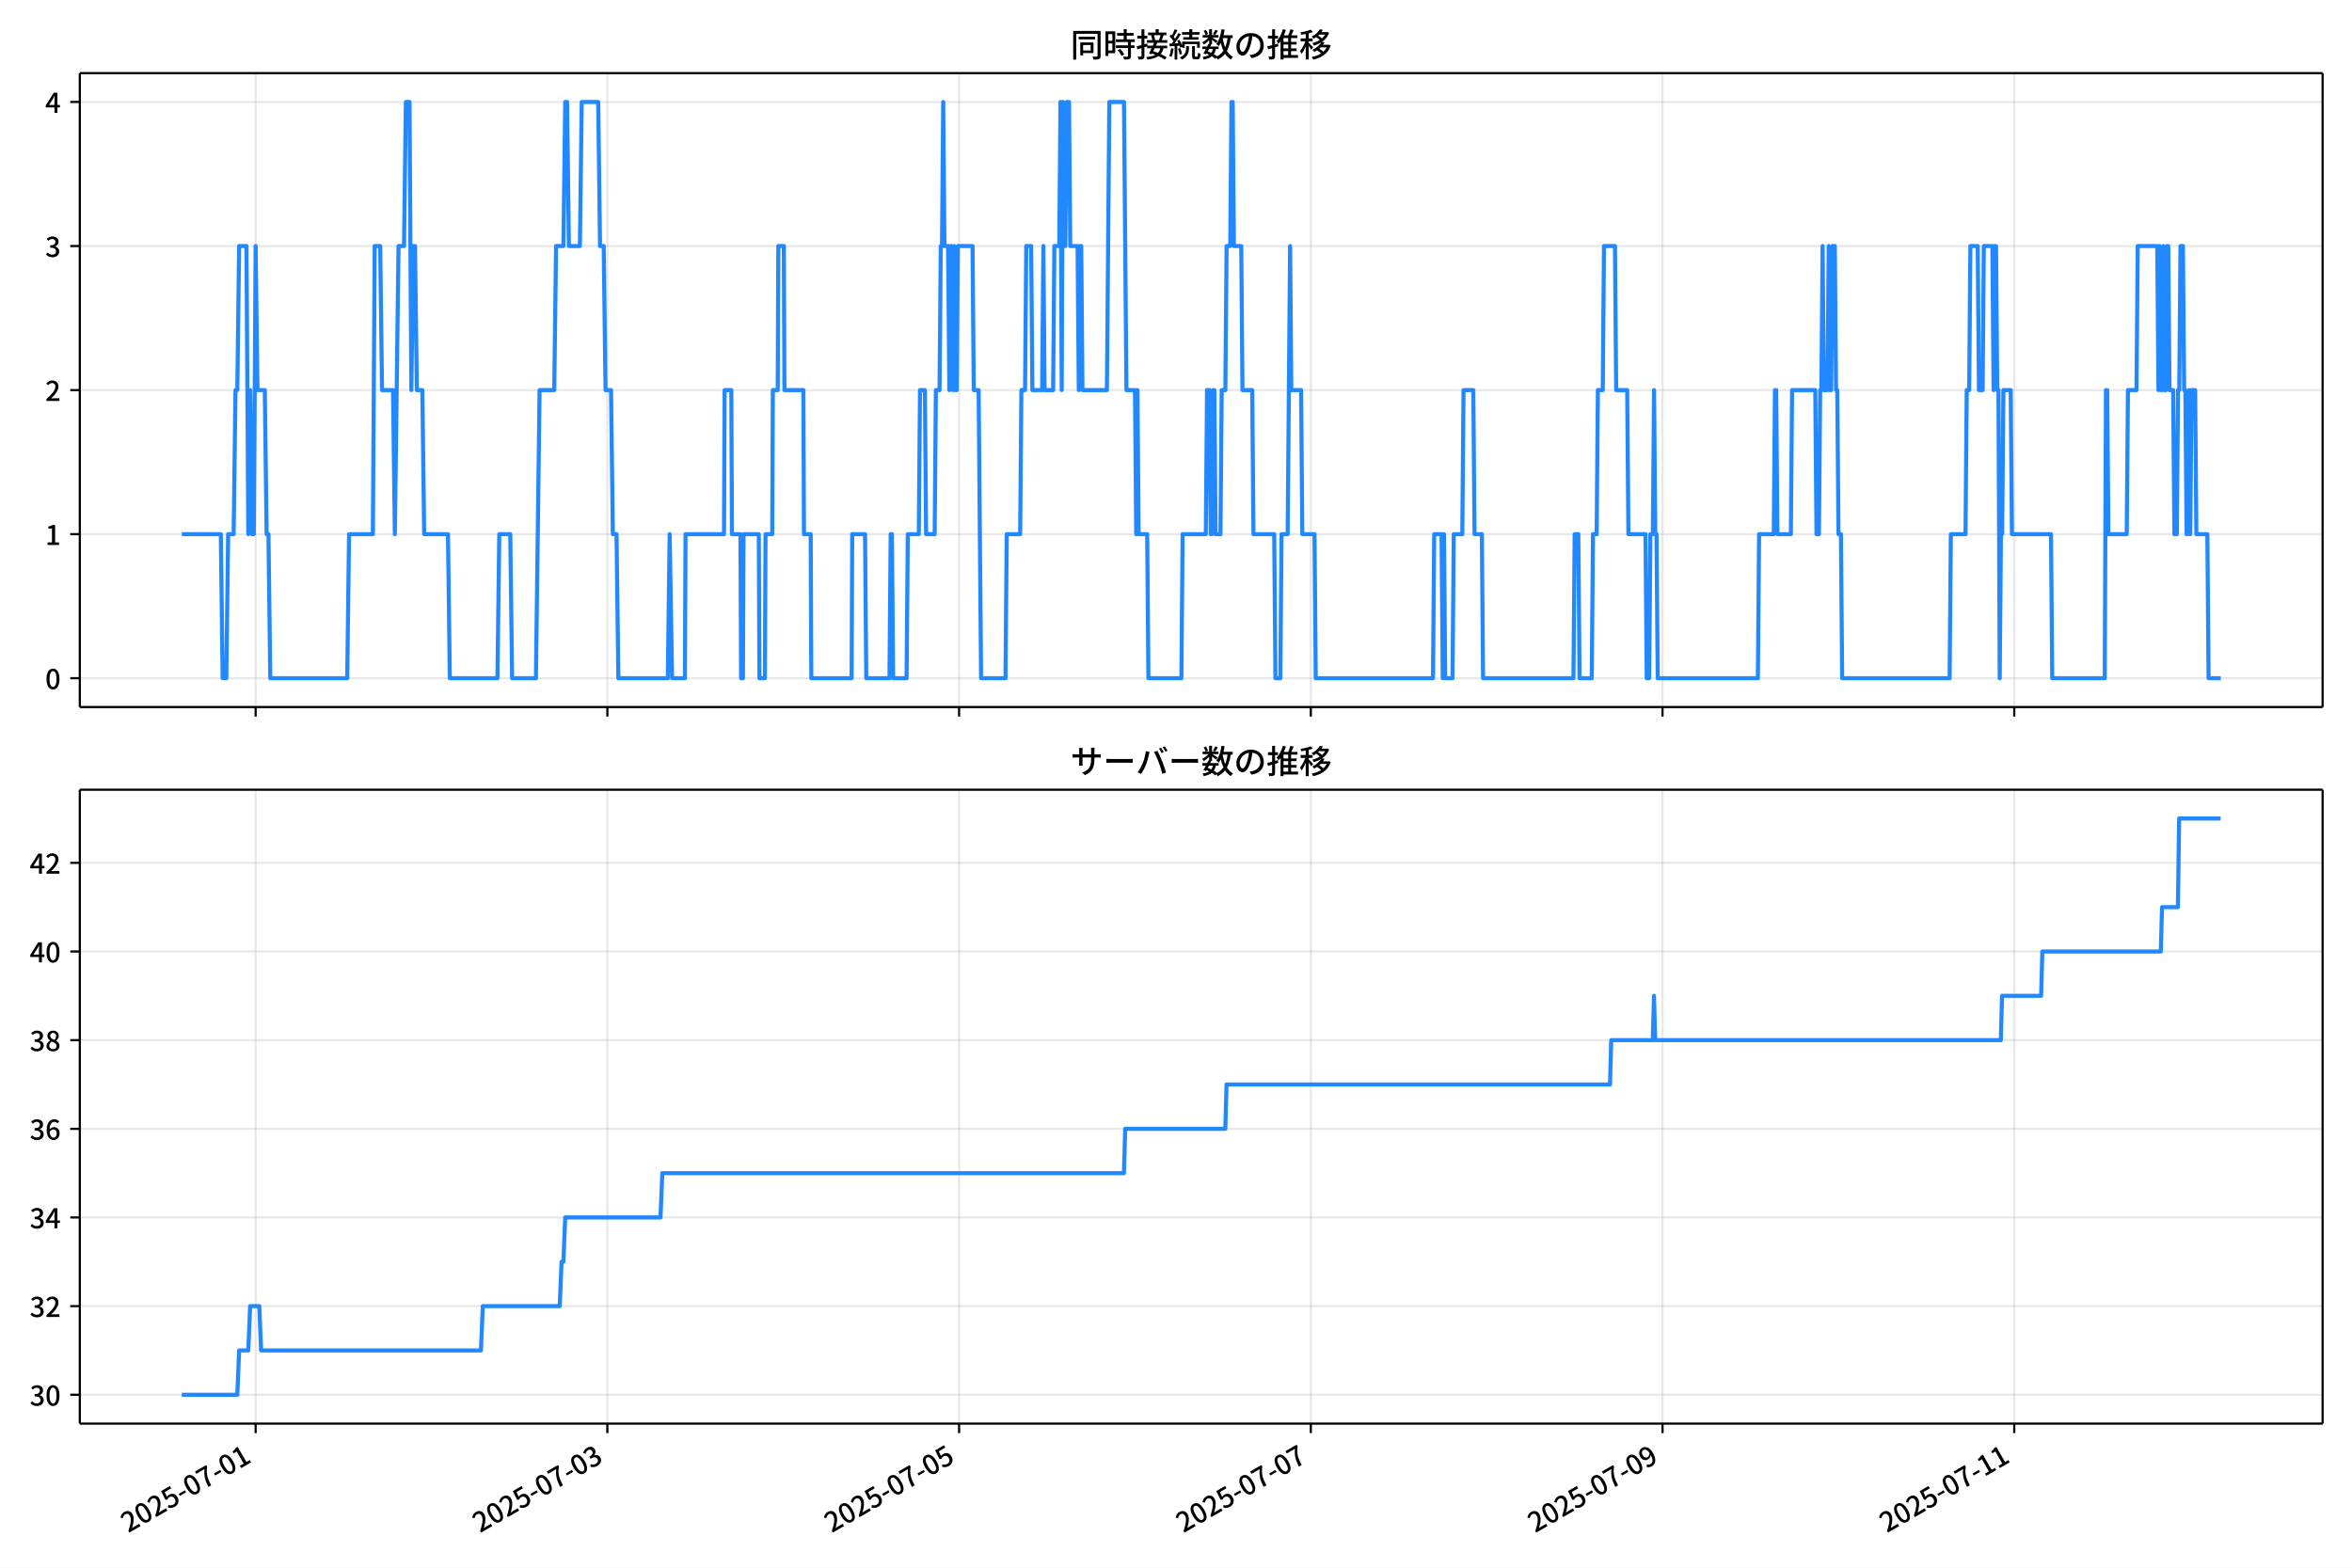
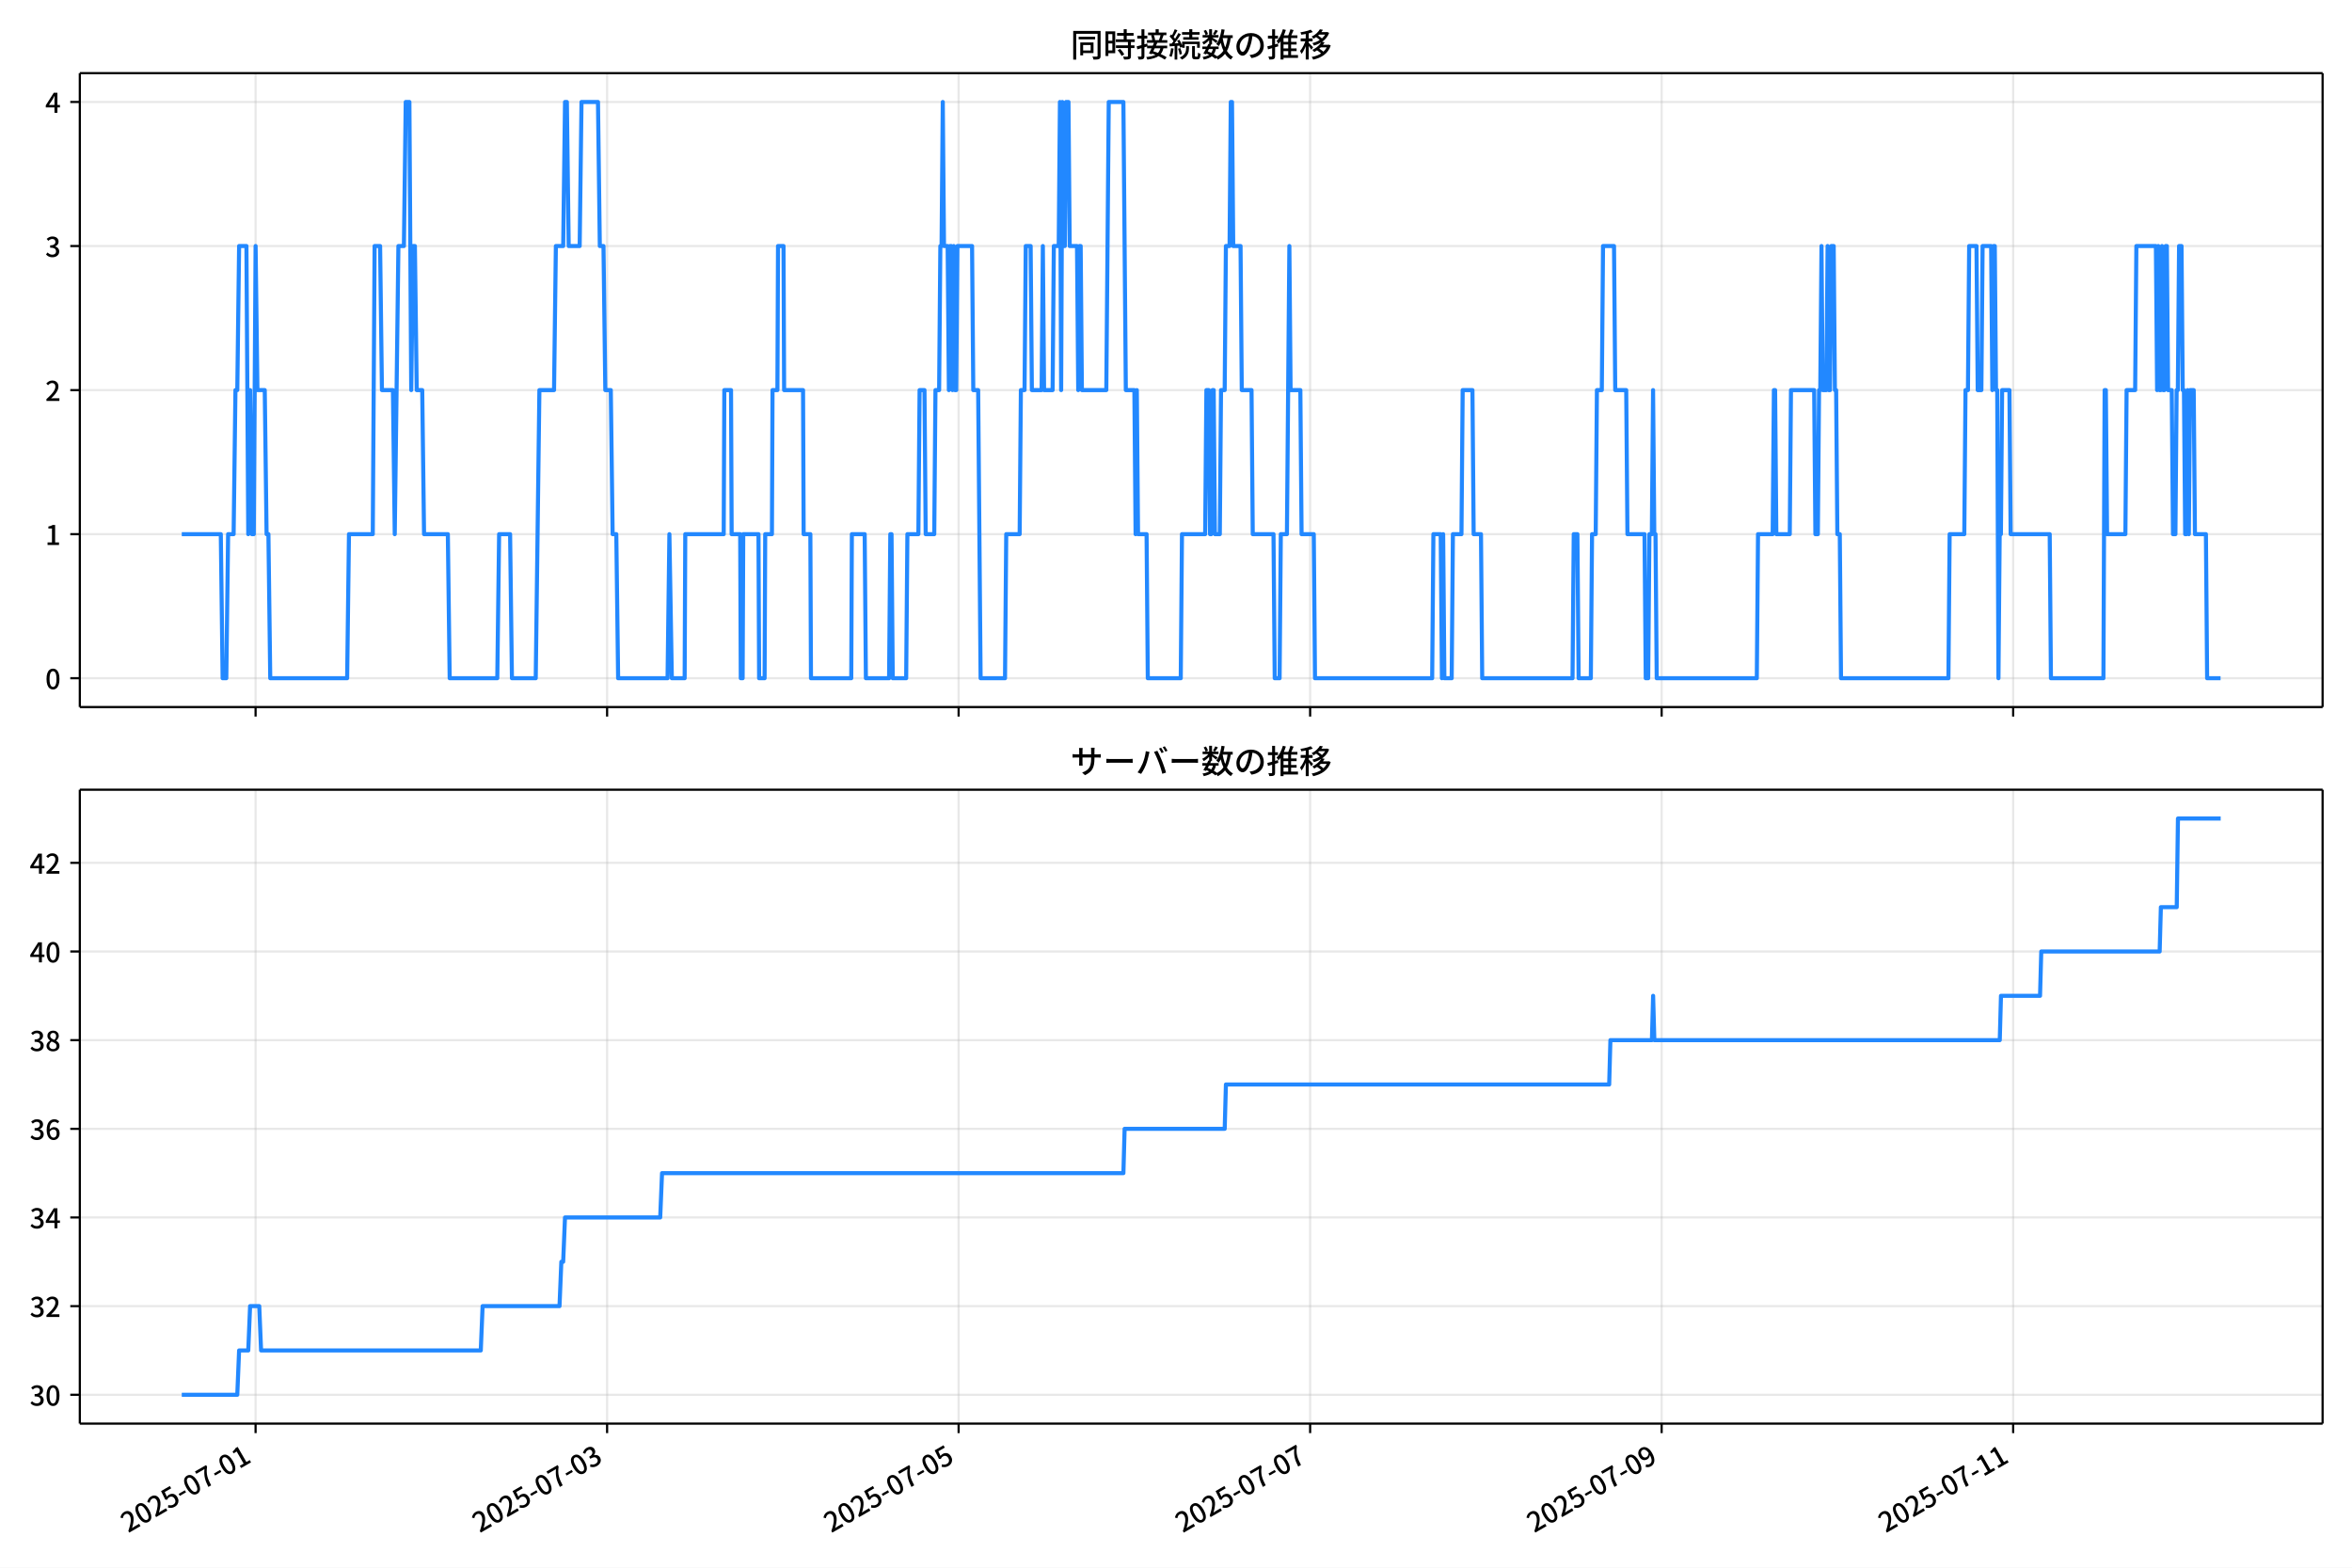
<svg xmlns="http://www.w3.org/2000/svg" xmlns:xlink="http://www.w3.org/1999/xlink" version="1.1" viewBox="0 0 864 576">
  <defs>
    <style type="text/css">*{stroke-linejoin: round; stroke-linecap: butt}</style>
  </defs>
  <g id="aa">
    <g id="ab">
      <path d="m0 576h864v-576h-864z" fill="#fff" />
    </g>
    <g id="ac">
      <g id="ad">
        <path d="m29.32 259.78h823.88v-232.9h-823.88z" fill="#fff" />
      </g>
      <g id="ae">
        <g id="af">
          <g id="ag">
-             <path d="m93.905 259.78v-232.9" clip-path="url(#d)" fill="none" stroke="#b0b0b0" stroke-linecap="square" stroke-opacity=".3" stroke-width=".8" />
+             <path d="m93.888 259.78v-232.9" clip-path="url(#d)" fill="none" stroke="#b0b0b0" stroke-linecap="square" stroke-opacity=".3" stroke-width=".8" />
          </g>
          <g id="ah">
            <defs>
              <path id="f" d="m0 0v3.5" stroke="#000" stroke-width=".8" />
            </defs>
-             <use x="93.905" y="259.778" stroke="#000000" stroke-width=".8" xlink:href="#f" />
+             <use x="93.888" y="259.778" stroke="#000000" stroke-width=".8" xlink:href="#f" />
          </g>
        </g>
        <g id="ai">
          <g id="aj">
-             <path d="m223.11 259.78v-232.9" clip-path="url(#d)" fill="none" stroke="#b0b0b0" stroke-linecap="square" stroke-opacity=".3" stroke-width=".8" />
+             <path d="m223.02 259.78v-232.9" clip-path="url(#d)" fill="none" stroke="#b0b0b0" stroke-linecap="square" stroke-opacity=".3" stroke-width=".8" />
          </g>
          <g id="ak">
-             <use x="223.11" y="259.778" stroke="#000000" stroke-width=".8" xlink:href="#f" />
+             <use x="223.016" y="259.778" stroke="#000000" stroke-width=".8" xlink:href="#f" />
          </g>
        </g>
        <g id="al">
          <g id="am">
-             <path d="m352.32 259.78v-232.9" clip-path="url(#d)" fill="none" stroke="#b0b0b0" stroke-linecap="square" stroke-opacity=".3" stroke-width=".8" />
+             <path d="m352.14 259.78v-232.9" clip-path="url(#d)" fill="none" stroke="#b0b0b0" stroke-linecap="square" stroke-opacity=".3" stroke-width=".8" />
          </g>
          <g id="an">
-             <use x="352.316" y="259.778" stroke="#000000" stroke-width=".8" xlink:href="#f" />
+             <use x="352.145" y="259.778" stroke="#000000" stroke-width=".8" xlink:href="#f" />
          </g>
        </g>
        <g id="ao">
          <g id="ap">
-             <path d="m481.52 259.78v-232.9" clip-path="url(#d)" fill="none" stroke="#b0b0b0" stroke-linecap="square" stroke-opacity=".3" stroke-width=".8" />
+             <path d="m481.27 259.78v-232.9" clip-path="url(#d)" fill="none" stroke="#b0b0b0" stroke-linecap="square" stroke-opacity=".3" stroke-width=".8" />
          </g>
          <g id="aq">
-             <use x="481.521" y="259.778" stroke="#000000" stroke-width=".8" xlink:href="#f" />
+             <use x="481.273" y="259.778" stroke="#000000" stroke-width=".8" xlink:href="#f" />
          </g>
        </g>
        <g id="ar">
          <g id="as">
-             <path d="m610.73 259.78v-232.9" clip-path="url(#d)" fill="none" stroke="#b0b0b0" stroke-linecap="square" stroke-opacity=".3" stroke-width=".8" />
+             <path d="m610.4 259.78v-232.9" clip-path="url(#d)" fill="none" stroke="#b0b0b0" stroke-linecap="square" stroke-opacity=".3" stroke-width=".8" />
          </g>
          <g id="at">
-             <use x="610.727" y="259.778" stroke="#000000" stroke-width=".8" xlink:href="#f" />
+             <use x="610.401" y="259.778" stroke="#000000" stroke-width=".8" xlink:href="#f" />
          </g>
        </g>
        <g id="au">
          <g id="av">
-             <path d="m739.93 259.78v-232.9" clip-path="url(#d)" fill="none" stroke="#b0b0b0" stroke-linecap="square" stroke-opacity=".3" stroke-width=".8" />
+             <path d="m739.53 259.78v-232.9" clip-path="url(#d)" fill="none" stroke="#b0b0b0" stroke-linecap="square" stroke-opacity=".3" stroke-width=".8" />
          </g>
          <g id="aw">
-             <use x="739.932" y="259.778" stroke="#000000" stroke-width=".8" xlink:href="#f" />
+             <use x="739.529" y="259.778" stroke="#000000" stroke-width=".8" xlink:href="#f" />
          </g>
        </g>
      </g>
      <g id="ax">
        <g id="ay">
          <g id="az">
            <path d="m29.32 249.19h823.88" clip-path="url(#d)" fill="none" stroke="#b0b0b0" stroke-linecap="square" stroke-opacity=".3" stroke-width=".8" />
          </g>
          <g id="ba">
            <defs>
              <path id="e" d="m0 0h-3.5" stroke="#000" stroke-width=".8" />
            </defs>
            <use x="29.32" y="249.191" stroke="#000000" stroke-width=".8" xlink:href="#e" />
          </g>
          <g id="bb">
            <g transform="translate(16.62 253.18) scale(.1 -.1)">
              <defs>
                <path id="a" transform="scale(.015625)" d="m1830-90q-460 0-806 275-346 276-535 823-188 547-188 1366 0 820 188 1357 189 538 535 803 346 266 806 266 461 0 800-269 340-269 528-803 189-534 189-1354 0-819-189-1366-188-547-528-823-339-275-800-275zm0 589q237 0 422 185 186 186 288 599 103 413 103 1091 0 679-103 1082-102 403-288 582-185 180-422 180-236 0-422-180-186-179-292-582-105-403-105-1082 0-678 105-1091 106-413 292-599 186-185 422-185z" />
              </defs>
              <use xlink:href="#a" />
            </g>
          </g>
        </g>
        <g id="bc">
          <g id="bd">
            <path d="m29.32 196.26h823.88" clip-path="url(#d)" fill="none" stroke="#b0b0b0" stroke-linecap="square" stroke-opacity=".3" stroke-width=".8" />
          </g>
          <g id="be">
            <use x="29.32" y="196.26" stroke="#000000" stroke-width=".8" xlink:href="#e" />
          </g>
          <g id="bf">
            <g transform="translate(16.62 200.25) scale(.1 -.1)">
              <defs>
                <path id="l" transform="scale(.015625)" d="m544 0v608h1037v3277h-845v467q333 58 579 147 247 90 451 218h557v-4109h915v-608h-2694z" />
              </defs>
              <use xlink:href="#l" />
            </g>
          </g>
        </g>
        <g id="bg">
          <g id="bh">
            <path d="m29.32 143.33h823.88" clip-path="url(#d)" fill="none" stroke="#b0b0b0" stroke-linecap="square" stroke-opacity=".3" stroke-width=".8" />
          </g>
          <g id="bi">
            <use x="29.32" y="143.329" stroke="#000000" stroke-width=".8" xlink:href="#e" />
          </g>
          <g id="bj">
            <g transform="translate(16.62 147.31) scale(.1 -.1)">
              <defs>
                <path id="b" transform="scale(.015625)" d="m282 0v429q697 621 1164 1136 468 515 701 956 234 442 234 826 0 256-87 451-86 196-262 301-176 106-445 106-275 0-506-151-230-150-422-368l-416 410q301 333 637 518 336 186 803 186 429 0 749-176t496-493 176-745q0-455-224-919t-615-935q-390-470-889-950 186 20 394 36t374 16h1184v-634h-3046z" />
              </defs>
              <use xlink:href="#b" />
            </g>
          </g>
        </g>
        <g id="bk">
          <g id="bl">
            <path d="m29.32 90.398h823.88" clip-path="url(#d)" fill="none" stroke="#b0b0b0" stroke-linecap="square" stroke-opacity=".3" stroke-width=".8" />
          </g>
          <g id="bm">
            <use x="29.32" y="90.398" stroke="#000000" stroke-width=".8" xlink:href="#e" />
          </g>
          <g id="bn">
            <g transform="translate(16.62 94.383) scale(.1 -.1)">
              <defs>
                <path id="j" transform="scale(.015625)" d="m1715-90q-371 0-656 90t-503 240q-217 150-377 323l359 474q211-205 479-359 269-153 634-153 269 0 467 92 199 93 311 266t112 423q0 256-125 451t-429 300q-304 106-835 106v551q467 0 732 105 266 106 384 291 119 186 119 423 0 307-192 489-192 183-531 183-269 0-503-119-233-118-438-316l-384 460q282 256 614 413 333 157 737 157 422 0 748-144 327-144 512-413 186-269 186-659 0-403-221-685-221-281-592-422v-26q269-70 490-227t349-400 128-557q0-422-215-726-214-304-573-468-358-163-787-163z" />
              </defs>
              <use xlink:href="#j" />
            </g>
          </g>
        </g>
        <g id="bo">
          <g id="bp">
            <path d="m29.32 37.466h823.88" clip-path="url(#d)" fill="none" stroke="#b0b0b0" stroke-linecap="square" stroke-opacity=".3" stroke-width=".8" />
          </g>
          <g id="bq">
            <use x="29.32" y="37.466" stroke="#000000" stroke-width=".8" xlink:href="#e" />
          </g>
          <g id="br">
            <g transform="translate(16.62 41.451) scale(.1 -.1)">
              <defs>
                <path id="k" transform="scale(.015625)" d="m2170 0v3072q0 192 12 457 13 266 20 458h-26q-90-179-183-365-92-185-195-364l-921-1415h2579v-576h-3328v493l1875 2957h858v-4717h-691z" />
              </defs>
              <use xlink:href="#k" />
            </g>
          </g>
        </g>
      </g>
      <g id="bs">
-         <path d="m66.769 196.26h14.349l.673 52.931h1.346l.673-52.931h2.019l.673-52.931h.673l.673-52.931h2.692l.673 105.86.673-52.931.673 52.931h.673l.673-105.86.673 52.931h2.692l.673 52.931h.673l.673 52.931h28.264l.673-52.931h8.748l.673-105.86h2.019l.673 52.931h4.038l.673 52.931 1.346-105.86h2.019l.673-52.931h1.346l.673 105.86.673-52.931h.673l.673 52.931h2.019l.673 52.931h8.748l.673 52.931h17.497l.673-52.931h4.038l.673 52.931h8.748l1.346-105.86h5.384l.673-52.931h2.692l.673-52.931h.673l.673 52.931h4.038l.673-52.931h6.056l.673 52.931h1.346l.673 52.931h2.019l.673 52.931h1.346l.673 52.931h18.17l.673-52.931.897 52.931h4.711l.224-52.931h14.132l.224-52.931h2.467l.224 52.931h3.14l.224 52.931h.673l.224-52.931h5.608l.224 52.931h2.019l.224-52.931h2.467l.224-52.931h1.794l.224-52.931h2.019l.224 52.931h6.954l.224 52.931h2.467l.224 52.931h14.805l.224-52.931h4.711l.449 52.931h8.524l.449-52.931h.449l.449 52.931h4.935l.449-52.931h4.038l.449-52.931h1.794l.449 52.931h3.14l.449-52.931h1.346l.449-52.931h.449l.449-52.931.449 52.931h1.346l.449 52.931.449-52.931h.449l.449 52.931.449-52.931.449 52.931h.449l.449-52.931h5.384l.449 52.931h1.794l.897 105.86h8.973l.449-52.931h4.935l.449-52.931h1.346l.449-52.931h1.794l.449 52.931h3.589l.449-52.931.449 52.931h3.14l.449-52.931h1.794l.449-52.931.449 105.86.449-105.86.449 52.931h.449l.449-52.931h.897l.449 52.931h2.692l.449 52.931.449-52.931h.449l.449 52.931h8.973l.897-105.86h5.384l.897 105.86h3.14l.449 52.931.449-52.931.449 52.931h3.14l.449 52.931h12.113l.449-52.931h8.524l.449-52.931h.897l.449 52.931h.449l.449-52.931h.449l.449 52.931h1.794l.449-52.931h1.346l.449-52.931h1.346l.449-52.931h.449l.449 52.931h2.692l.449 52.931h3.589l.449 52.931h7.627l.449 52.931h1.794l.449-52.931h2.243l.897-105.86.449 52.931h3.589l.449 52.931h4.486l.449 52.931h43.069l.449-52.931h2.692l.449 52.931.449-52.931.449 52.931h2.692l.449-52.931h3.14l.449-52.931h3.589l.449 52.931h2.692l.449 52.931h33.199l.449-52.931h1.346l.449 52.931h4.486l.449-52.931h1.346l.449-52.931h1.794l.449-52.931h4.038l.449 52.931h4.038l.449 52.931h6.281l.449 52.931h.897l.449-52.931h.897l.449-52.931.449 52.931h.449l.449 52.931h36.788l.449-52.931h5.384l.449-52.931h.449l.449 52.931h4.935l.449-52.931h8.524l.449 52.931h.897l.449-52.931h.449l.449-52.931.449 52.931h1.346l.449-52.931.449 52.931h.449l.449-52.931h.897l.449 52.931h.449l.449 52.931h.897l.449 52.931h39.479l.449-52.931h5.384l.449-52.931h.897l.449-52.931h2.692l.449 52.931h1.346l.449-52.931h3.14l.449 52.931.449-52.931h.449l.449 52.931h.449l.449 105.86.449-52.931h.449l.449-52.931h2.692l.449 52.931h14.356l.449 52.931h19.291l.449-105.86h.449l.449 52.931h6.729l.449-52.931h3.14l.449-52.931h7.178l.449 52.931.449-52.931.449 52.931h.449l.449-52.931.449 52.931h.449l.449-52.931h.449l.449 52.931h1.346l.449 52.931h.897l.449-52.931h.449l.449-52.931h.897l.449 52.931h.449l.449 52.931h.449l.449-52.931.449 52.931.449-52.931h1.346l.449 52.931h4.038l.449 52.931h4.486v0" clip-path="url(#d)" fill="none" stroke="#28f" stroke-linecap="square" stroke-width="1.5" />
+         <path d="m66.769 196.26h14.341l.673 52.931h1.345l.673-52.931h2.018l.673-52.931h.673l.673-52.931h2.69l.673 105.86.673-52.931.673 52.931h.673l.673-105.86.673 52.931h2.69l.673 52.931h.673l.673 52.931h28.247l.673-52.931h8.743l.673-105.86h2.018l.673 52.931h4.035l.673 52.931 1.345-105.86h2.018l.673-52.931h1.345l.673 105.86.673-52.931h.673l.673 52.931h2.018l.673 52.931h8.743l.673 52.931h17.486l.673-52.931h4.035l.673 52.931h8.743l1.345-105.86h5.38l.673-52.931h2.69l.673-52.931h.673l.673 52.931h4.035l.673-52.931h6.053l.673 52.931h1.345l.673 52.931h2.018l.673 52.931h1.345l.673 52.931h18.159l.673-52.931.897 52.931h4.708l.224-52.931h14.123l.224-52.931h2.466l.224 52.931h3.139l.224 52.931h.673l.224-52.931h5.604l.224 52.931h2.018l.224-52.931h2.466l.224-52.931h1.793l.224-52.931h2.018l.224 52.931h6.95l.224 52.931h2.466l.224 52.931h14.796l.224-52.931h4.708l.448 52.931h8.519l.448-52.931h.448l.448 52.931h4.932l.448-52.931h4.035l.448-52.931h1.793l.448 52.931h3.139l.448-52.931h1.345l.448-52.931h.448l.448-52.931.448 52.931h1.345l.448 52.931.448-52.931h.448l.448 52.931.448-52.931.448 52.931h.448l.448-52.931h5.38l.448 52.931h1.793l.897 105.86h8.967l.448-52.931h4.932l.448-52.931h1.345l.448-52.931h1.793l.448 52.931h3.587l.448-52.931.448 52.931h3.139l.448-52.931h1.793l.448-52.931.448 105.86.448-105.86.448 52.931h.448l.448-52.931h.897l.448 52.931h2.69l.448 52.931.448-52.931h.448l.448 52.931h8.967l.897-105.86h5.38l.897 105.86h3.139l.448 52.931.448-52.931.448 52.931h3.139l.448 52.931h12.106l.448-52.931h8.519l.448-52.931h.897l.448 52.931h.448l.448-52.931h.448l.448 52.931h1.793l.448-52.931h1.345l.448-52.931h1.345l.448-52.931h.448l.448 52.931h2.69l.448 52.931h3.587l.448 52.931h7.622l.448 52.931h1.793l.448-52.931h2.242l.897-105.86.448 52.931h3.587l.448 52.931h4.484l.448 52.931h43.043l.448-52.931h2.69l.448 52.931.448-52.931.448 52.931h2.69l.448-52.931h3.139l.448-52.931h3.587l.448 52.931h2.69l.448 52.931h33.179l.448-52.931h1.345l.448 52.931h4.484l.448-52.931h1.345l.448-52.931h1.793l.448-52.931h4.035l.448 52.931h4.035l.448 52.931h6.277l.448 52.931h.897l.448-52.931h.897l.448-52.931.448 52.931h.448l.448 52.931h36.766l.448-52.931h5.38l.448-52.931h.448l.448 52.931h4.932l.448-52.931h8.519l.448 52.931h.897l.448-52.931h.448l.448-52.931.448 52.931h1.345l.448-52.931.448 52.931h.448l.448-52.931h.897l.448 52.931h.448l.448 52.931h.897l.448 52.931h39.456l.448-52.931h5.38l.448-52.931h.897l.448-52.931h2.69l.448 52.931h1.345l.448-52.931h3.139l.448 52.931.448-52.931h.448l.448 52.931h.448l.448 105.86.448-52.931h.448l.448-52.931h2.69l.448 52.931h14.348l.448 52.931h19.28l.448-105.86h.448l.448 52.931h6.725l.448-52.931h3.139l.448-52.931h7.174l.448 52.931.448-52.931.448 52.931h.448l.448-52.931.448 52.931h.448l.448-52.931h.448l.448 52.931h1.345l.448 52.931h.897l.448-52.931h.448l.448-52.931h.897l.448 52.931h.448l.448 52.931h.448l.448-52.931.448 52.931.448-52.931h1.345l.448 52.931h4.035l.448 52.931h4.932v0" clip-path="url(#d)" fill="none" stroke="#28f" stroke-linecap="square" stroke-width="1.5" />
      </g>
      <g id="bt">
        <path d="m29.32 259.78v-232.9" fill="none" stroke="#000" stroke-linecap="square" stroke-width=".8" />
      </g>
      <g id="bu">
        <path d="m853.2 259.78v-232.9" fill="none" stroke="#000" stroke-linecap="square" stroke-width=".8" />
      </g>
      <g id="bv">
        <path d="m29.32 259.78h823.88" fill="none" stroke="#000" stroke-linecap="square" stroke-width=".8" />
      </g>
      <g id="bw">
        <path d="m29.32 26.88h823.88" fill="none" stroke="#000" stroke-linecap="square" stroke-width=".8" />
      </g>
      <g id="bx">
        <g transform="translate(393.26 20.88) scale(.12 -.12)">
          <defs>
            <path id="u" transform="scale(.015625)" d="m1587 3936h3232v-518h-3232v518zm320-1114h557v-2534h-557v2534zm301 0h2291v-2086h-2291v512h1734v1069h-1734v505zm-1683 2260h5113v-570h-4524v-5056h-589v5626zm4768 0h595v-4896q0-250-67-397t-227-218q-160-77-426-96t-675-19q-13 83-45 192t-77 218q-45 108-89 185 281-13 527-13 247 0 330 0 83 7 118 42 36 35 36 112v4890z" />
            <path id="s" transform="scale(.015625)" d="m2714 4672h3238v-525h-3238v525zm-244-1235h3712v-538h-3712v538zm20-1184h3635v-531h-3635v531zm1523 3155h595v-2310h-595v2310zm832-2451h589v-2823q0-230-61-364-61-135-227-199-167-70-423-86t-633-16q-20 121-78 285-57 163-121 284 275-6 509-9t310-3q77 6 106 28 29 23 29 93v2810zm-2023-1677 487 282q153-160 313-352t294-381q135-189 206-343l-519-313q-64 153-189 348-124 196-278 394-154 199-314 365zm-2086 3718h1619v-4281h-1619v544h1056v3187h-1056v550zm32-1843h1293v-537h-1293v537zm-320 1843h563v-4832h-563v4832z" />
            <path id="t" transform="scale(.015625)" d="m3866 5408h614v-870h-614v870zm-1479-653h3597v-518h-3597v518zm-230-1485h4e3v-518h-4e3v518zm825 922 519 102q64-160 121-342 58-182 96-352 39-170 45-304l-544-128q-6 134-42 313-35 180-83 365-48 186-112 346zm1856 109 589-71q-96-275-202-557-105-281-195-486l-518 77q58 147 122 329 64 183 118 372t86 336zm-2643-2106h3943v-518h-3943v518zm1408 685 602-115q-167-371-362-784t-390-797-362-685l-525 179q160 288 346 666t368 784 323 752zm-659-2157 358 403q352-102 733-240 381-137 752-304 371-166 697-336 327-169 558-329l-384-461q-218 160-532 336-313 176-685 345-371 170-755 323-384 154-742 263zm1894 1114 583-71q-122-550-353-944-230-393-604-662t-922-435q-547-167-1296-269-25 128-93 269-67 141-137 230 678 64 1168 192t819 349q330 221 531 550 202 330 304 791zm-4684 217q396 90 953 240 557 151 1120 311l77-544q-525-154-1053-311-528-156-963-284l-134 588zm121 2093h1965v-563h-1965v563zm819 1248h576v-5229q0-236-51-374t-192-208q-141-77-355-99-214-23-541-16-13 115-64 288t-109 294q205-6 381-6t234 0q64 0 92 28 29 29 29 93v5229z" />
            <path id="r" transform="scale(.015625)" d="m4058 5408h595v-1798h-595v1798zm-1415-563h3443v-499h-3443v499zm231-992h3008v-499h-3008v499zm-224-877h3475v-1203h-531v729h-2432v-729h-512v1203zm1964-877h551v-1881q0-122 22-157 23-35 106-35 25 0 92 0 68 0 135 0t99 0q51 0 83 54t45 224 19 515q90-70 234-131t259-93q-19-429-83-662-64-234-183-326-118-93-316-93-39 0-103 0t-134 0-138 0q-67 0-99 0-237 0-365 64t-176 218q-48 153-48 422v1881zm-1164-6h550v-455q0-243-48-528-48-284-186-579-137-294-409-572-272-279-727-503-70 90-192 208-121 118-230 195 416 205 665 438 250 234 371 474 122 240 164 467 42 228 42 413v442zm-2240 3309 524-192q-121-244-259-503-137-259-275-496t-259-416l-410 173q122 186 246 438 125 253 240 515 116 263 193 481zm716-743 500-230q-224-359-496-756-272-396-548-764-275-368-518-650l-358 205q179 211 377 483 199 272 387 569 189 298 358 592 170 295 298 551zm-1721-665 307 403q166-154 339-340 173-185 320-364t224-327l-326-460q-77 160-218 348-141 189-314 384-172 196-332 356zm1485-832 435 179q128-211 249-458 122-246 215-474 93-227 137-412l-473-211q-32 185-119 422-86 237-201 486-115 250-243 468zm-1530-583q422 26 998 54 576 29 1184 68l7-499q-570-45-1127-84-556-38-992-70l-70 531zm1702-992 436 135q121-276 214-596t118-556l-454-148q-26 237-112 563-86 327-202 602zm-1363 109 499-83q-57-455-163-897-105-441-253-748-51 32-134 73-83 42-170 83-86 42-144 62 148 294 234 697t131 813zm691 627h525v-2861h-525v2861z" />
            <path id="n" transform="scale(.015625)" d="m224 2022h3187v-499h-3187v499zm51 2247h3111v-487h-3111v487zm1127-1735 563-121q-154-320-333-672t-352-679q-173-326-326-582l-532 173q148 243 324 566t345 669q170 346 311 646zm934-832 563-64q-89-480-262-838t-461-614-701-432-976-298q-25 128-99 269t-157 237q659 102 1085 303 426 202 666 554t342 883zm422 3597 519-211q-147-218-298-436-150-217-278-377l-403 186q121 173 252 413 132 240 208 425zm-1203 109h563v-2957h-563v2957zm-1075-320 448 186q134-192 246-420 112-227 157-393l-467-211q-38 172-147 406t-237 432zm1094-1050 397-236q-160-263-400-529-240-265-519-489-278-224-553-378-51 103-141 237-89 135-179 218 269 109 534 294 266 186 493 416 228 231 368 467zm487-204q83-45 246-145 163-99 352-211t346-211 221-150l-327-423q-83 77-230 198-147 122-317 253-170 132-327 250-156 119-259 189l295 250zm1798 396h2311v-556h-2311v556zm115 1178 615-90q-103-640-263-1235t-384-1101q-224-505-512-889-44 57-134 134t-186 157-166 125q275 339 473 796 199 458 340 995 141 538 217 1108zm1223-1510 614-58q-147-1101-445-1940-297-838-813-1443-515-604-1321-1014-26 71-90 177-64 105-134 208-70 102-128 159 742 346 1212 880 471 535 730 1290 260 755 375 1741zm-1005-135q134-851 387-1597 253-745 659-1305 407-560 1002-874-70-57-154-150-83-93-154-189-70-96-121-179-633 371-1056 988-422 618-688 1434-265 816-425 1783l550 89zm-3309-3065 327 416q377-148 754-330 378-182 701-378 324-195 548-368l-416-435q-211 179-519 378-307 198-666 383-358 186-729 334z" />
            <path id="q" transform="scale(.015625)" d="m3686 4378q-64-493-163-1041-99-547-265-1084-192-653-432-1104t-522-688-595-237q-320 0-596 221-275 221-448 621-172 400-172 931 0 537 220 1017 221 480 611 851 391 372 909 583 519 211 1121 211 576 0 1040-186 464-185 793-515 330-329 502-771 173-441 173-941 0-672-278-1194-278-521-816-851-538-329-1318-444l-378 601q166 20 307 42t263 48q307 70 585 217 279 148 496 375 218 227 342 534 125 308 125 692t-122 713q-121 330-358 573-236 243-582 380-346 138-781 138-525 0-935-186-409-185-694-489-284-304-432-656-147-352-147-678 0-365 89-605 90-240 224-355 135-115 276-115t288 144 297 457q151 314 298 800 147 461 246 982 100 522 145 1021l684-12z" />
            <path id="o" transform="scale(.015625)" d="m2995 2925h2893v-519h-2893v519zm0-1280h2893v-519h-2893v519zm-64-1299h3232v-557h-3232v557zm1312 3577h563v-3763h-563v3763zm429 1466 634-141q-154-390-340-794-185-403-339-684l-512 140q103 199 208 458 106 259 195 528 90 269 154 493zm-1472 25 582-147q-153-518-371-1018-217-499-483-931t-573-758q-38 64-109 160-70 96-147 198-77 103-141 160 416 416 733 1034t509 1302zm128-1203h2720v-537h-2720v-4205h-582v4422l313 320h269zm-3174-2157q396 90 953 240 557 151 1120 311l77-544q-525-154-1053-311-528-156-963-284l-134 588zm121 2093h1965v-563h-1965v563zm819 1248h576v-5229q0-236-51-374t-192-208q-141-77-355-99-214-23-541-16-13 115-64 288t-109 294q205-6 381-6t234 0q64 0 92 28 29 29 29 93v5229z" />
            <path id="m" transform="scale(.015625)" d="m4051 5402 595-109q-281-493-729-941t-1107-806q-39 64-106 144t-141 153q-73 74-137 119 608 288 1011 678t614 762zm-77-557h1511v-493h-1863l352 493zm1293 0h109l109 25 384-179q-192-505-496-905t-695-701q-390-301-845-519-454-217-947-358-44 109-137 253t-176 227q448 109 867 294 419 186 777 445 359 259 631 592t419 730v96zm-1990-954 377 307q167-96 336-218 170-121 320-249 151-128 247-237l-397-332q-90 108-237 236t-317 259q-169 132-329 234zm1107-934 595-109q-307-538-803-1031-496-492-1232-876-38 64-102 144t-138 156q-74 77-138 116 455 217 807 483t604 554q253 288 407 563zm-90-589h1460v-506h-1818l358 506zm1268 0h121l109 26 384-167q-192-614-531-1075t-787-794q-448-332-983-553-534-221-1129-355-45 115-132 269-86 153-176 249 551 96 1043 285 493 189 903 473 410 285 714 669t464 883v90zm-2132-1056 410 339q186-102 384-237 198-134 371-275t282-269l-435-371q-103 128-270 272-166 144-361 288t-381 253zm-2150 3533h589v-5376h-589v5376zm-992-1242h2336v-569h-2336v569zm1024-224 365-160q-96-339-231-707-134-368-291-727-157-358-336-672-179-313-365-537-44 128-134 291t-160 272q173 192 339 457 167 266 323 570 157 304 282 618t208 595zm941 1946 416-467q-314-122-695-221-380-99-784-173-403-74-780-131-20 102-71 236-51 135-102 231 358 58 732 138 375 80 711 179t573 208zm-397-2579q58-45 179-170 122-125 266-266 144-140 259-265t160-183l-352-473q-58 102-157 255-99 154-218 317-118 164-227 311-108 147-185 237l275 237z" />
          </defs>
          <use xlink:href="#u" />
          <use transform="translate(100)" xlink:href="#s" />
          <use transform="translate(200)" xlink:href="#t" />
          <use transform="translate(300)" xlink:href="#r" />
          <use transform="translate(400)" xlink:href="#n" />
          <use transform="translate(500)" xlink:href="#q" />
          <use transform="translate(600)" xlink:href="#o" />
          <use transform="translate(700)" xlink:href="#m" />
        </g>
      </g>
    </g>
    <g id="by">
      <g id="bz">
        <path d="m29.32 523.06h823.88v-232.9h-823.88z" fill="#fff" />
      </g>
      <g id="ca">
        <g id="cb">
          <g id="cc">
-             <path d="m93.905 523.06v-232.9" clip-path="url(#c)" fill="none" stroke="#b0b0b0" stroke-linecap="square" stroke-opacity=".3" stroke-width=".8" />
+             <path d="m93.888 523.06v-232.9" clip-path="url(#c)" fill="none" stroke="#b0b0b0" stroke-linecap="square" stroke-opacity=".3" stroke-width=".8" />
          </g>
          <g id="cd">
-             <use x="93.905" y="523.055" stroke="#000000" stroke-width=".8" xlink:href="#f" />
+             <use x="93.888" y="523.055" stroke="#000000" stroke-width=".8" xlink:href="#f" />
          </g>
          <g id="ce">
-             <g transform="translate(47.115 563.33) rotate(-30) scale(.1 -.1)">
+             <g transform="translate(47.099 563.33) rotate(-30) scale(.1 -.1)">
              <defs>
                <path id="i" transform="scale(.015625)" d="m1715-90q-365 0-653 90t-506 237q-217 147-383 307l352 480q134-134 294-246t361-183q202-70 452-70 262 0 473 118 212 119 333 346 122 227 122 541 0 460-247 716-246 256-649 256-224 0-384-64t-365-198l-365 237 141 2240h2387v-627h-1747l-109-1204q154 77 307 118 154 42 340 42 397 0 723-160t518-490q192-329 192-847 0-519-224-887t-586-560q-361-192-777-192z" />
                <path id="g" transform="scale(.015625)" d="m301 1536v544h1689v-544h-1689z" />
                <path id="h" transform="scale(.015625)" d="m1235 0q32 646 109 1187t224 1024 384 941 576 938h-2208v627h3027v-455q-409-512-665-989-256-476-397-969t-205-1053-90-1251h-755z" />
              </defs>
              <use xlink:href="#b" />
              <use transform="translate(57)" xlink:href="#a" />
              <use transform="translate(114)" xlink:href="#b" />
              <use transform="translate(171)" xlink:href="#i" />
              <use transform="translate(228)" xlink:href="#g" />
              <use transform="translate(263.7)" xlink:href="#a" />
              <use transform="translate(320.7)" xlink:href="#h" />
              <use transform="translate(377.7)" xlink:href="#g" />
              <use transform="translate(413.4)" xlink:href="#a" />
              <use transform="translate(470.4)" xlink:href="#l" />
            </g>
          </g>
        </g>
        <g id="cf">
          <g id="cg">
-             <path d="m223.11 523.06v-232.9" clip-path="url(#c)" fill="none" stroke="#b0b0b0" stroke-linecap="square" stroke-opacity=".3" stroke-width=".8" />
+             <path d="m223.02 523.06v-232.9" clip-path="url(#c)" fill="none" stroke="#b0b0b0" stroke-linecap="square" stroke-opacity=".3" stroke-width=".8" />
          </g>
          <g id="ch">
-             <use x="223.11" y="523.055" stroke="#000000" stroke-width=".8" xlink:href="#f" />
+             <use x="223.016" y="523.055" stroke="#000000" stroke-width=".8" xlink:href="#f" />
          </g>
          <g id="ci">
-             <g transform="translate(176.32 563.33) rotate(-30) scale(.1 -.1)">
+             <g transform="translate(176.23 563.33) rotate(-30) scale(.1 -.1)">
              <use xlink:href="#b" />
              <use transform="translate(57)" xlink:href="#a" />
              <use transform="translate(114)" xlink:href="#b" />
              <use transform="translate(171)" xlink:href="#i" />
              <use transform="translate(228)" xlink:href="#g" />
              <use transform="translate(263.7)" xlink:href="#a" />
              <use transform="translate(320.7)" xlink:href="#h" />
              <use transform="translate(377.7)" xlink:href="#g" />
              <use transform="translate(413.4)" xlink:href="#a" />
              <use transform="translate(470.4)" xlink:href="#j" />
            </g>
          </g>
        </g>
        <g id="cj">
          <g id="ck">
-             <path d="m352.32 523.06v-232.9" clip-path="url(#c)" fill="none" stroke="#b0b0b0" stroke-linecap="square" stroke-opacity=".3" stroke-width=".8" />
+             <path d="m352.14 523.06v-232.9" clip-path="url(#c)" fill="none" stroke="#b0b0b0" stroke-linecap="square" stroke-opacity=".3" stroke-width=".8" />
          </g>
          <g id="cl">
-             <use x="352.316" y="523.055" stroke="#000000" stroke-width=".8" xlink:href="#f" />
+             <use x="352.145" y="523.055" stroke="#000000" stroke-width=".8" xlink:href="#f" />
          </g>
          <g id="cm">
-             <g transform="translate(305.53 563.33) rotate(-30) scale(.1 -.1)">
+             <g transform="translate(305.36 563.33) rotate(-30) scale(.1 -.1)">
              <use xlink:href="#b" />
              <use transform="translate(57)" xlink:href="#a" />
              <use transform="translate(114)" xlink:href="#b" />
              <use transform="translate(171)" xlink:href="#i" />
              <use transform="translate(228)" xlink:href="#g" />
              <use transform="translate(263.7)" xlink:href="#a" />
              <use transform="translate(320.7)" xlink:href="#h" />
              <use transform="translate(377.7)" xlink:href="#g" />
              <use transform="translate(413.4)" xlink:href="#a" />
              <use transform="translate(470.4)" xlink:href="#i" />
            </g>
          </g>
        </g>
        <g id="cn">
          <g id="co">
-             <path d="m481.52 523.06v-232.9" clip-path="url(#c)" fill="none" stroke="#b0b0b0" stroke-linecap="square" stroke-opacity=".3" stroke-width=".8" />
+             <path d="m481.27 523.06v-232.9" clip-path="url(#c)" fill="none" stroke="#b0b0b0" stroke-linecap="square" stroke-opacity=".3" stroke-width=".8" />
          </g>
          <g id="cp">
-             <use x="481.521" y="523.055" stroke="#000000" stroke-width=".8" xlink:href="#f" />
+             <use x="481.273" y="523.055" stroke="#000000" stroke-width=".8" xlink:href="#f" />
          </g>
          <g id="cq">
-             <g transform="translate(434.73 563.33) rotate(-30) scale(.1 -.1)">
+             <g transform="translate(434.48 563.33) rotate(-30) scale(.1 -.1)">
              <use xlink:href="#b" />
              <use transform="translate(57)" xlink:href="#a" />
              <use transform="translate(114)" xlink:href="#b" />
              <use transform="translate(171)" xlink:href="#i" />
              <use transform="translate(228)" xlink:href="#g" />
              <use transform="translate(263.7)" xlink:href="#a" />
              <use transform="translate(320.7)" xlink:href="#h" />
              <use transform="translate(377.7)" xlink:href="#g" />
              <use transform="translate(413.4)" xlink:href="#a" />
              <use transform="translate(470.4)" xlink:href="#h" />
            </g>
          </g>
        </g>
        <g id="cr">
          <g id="cs">
-             <path d="m610.73 523.06v-232.9" clip-path="url(#c)" fill="none" stroke="#b0b0b0" stroke-linecap="square" stroke-opacity=".3" stroke-width=".8" />
+             <path d="m610.4 523.06v-232.9" clip-path="url(#c)" fill="none" stroke="#b0b0b0" stroke-linecap="square" stroke-opacity=".3" stroke-width=".8" />
          </g>
          <g id="ct">
-             <use x="610.727" y="523.055" stroke="#000000" stroke-width=".8" xlink:href="#f" />
+             <use x="610.401" y="523.055" stroke="#000000" stroke-width=".8" xlink:href="#f" />
          </g>
          <g id="cu">
-             <g transform="translate(563.94 563.33) rotate(-30) scale(.1 -.1)">
+             <g transform="translate(563.61 563.33) rotate(-30) scale(.1 -.1)">
              <defs>
                <path id="v" transform="scale(.015625)" d="m1562-90q-410 0-708 150-297 151-502 356l403 461q141-160 346-256t422-96q224 0 425 102 202 103 352 333 151 230 237 614 87 384 87 941 0 589-115 970t-323 563-496 182q-205 0-372-118-166-118-262-336t-96-525q0-301 86-512 87-211 259-323 173-112 417-112 224 0 460 141 237 141 448 461l32-544q-134-180-313-314t-371-208-384-74q-391 0-689 166-297 167-467 496-169 330-169 823 0 467 195 816t515 541 698 192q339 0 636-138 298-137 519-419 221-281 349-710t128-1018q0-691-141-1187t-391-807q-249-310-563-461-313-150-652-150z" />
              </defs>
              <use xlink:href="#b" />
              <use transform="translate(57)" xlink:href="#a" />
              <use transform="translate(114)" xlink:href="#b" />
              <use transform="translate(171)" xlink:href="#i" />
              <use transform="translate(228)" xlink:href="#g" />
              <use transform="translate(263.7)" xlink:href="#a" />
              <use transform="translate(320.7)" xlink:href="#h" />
              <use transform="translate(377.7)" xlink:href="#g" />
              <use transform="translate(413.4)" xlink:href="#a" />
              <use transform="translate(470.4)" xlink:href="#v" />
            </g>
          </g>
        </g>
        <g id="cv">
          <g id="cw">
-             <path d="m739.93 523.06v-232.9" clip-path="url(#c)" fill="none" stroke="#b0b0b0" stroke-linecap="square" stroke-opacity=".3" stroke-width=".8" />
+             <path d="m739.53 523.06v-232.9" clip-path="url(#c)" fill="none" stroke="#b0b0b0" stroke-linecap="square" stroke-opacity=".3" stroke-width=".8" />
          </g>
          <g id="cx">
-             <use x="739.932" y="523.055" stroke="#000000" stroke-width=".8" xlink:href="#f" />
+             <use x="739.529" y="523.055" stroke="#000000" stroke-width=".8" xlink:href="#f" />
          </g>
          <g id="cy">
-             <g transform="translate(693.14 563.33) rotate(-30) scale(.1 -.1)">
+             <g transform="translate(692.74 563.33) rotate(-30) scale(.1 -.1)">
              <use xlink:href="#b" />
              <use transform="translate(57)" xlink:href="#a" />
              <use transform="translate(114)" xlink:href="#b" />
              <use transform="translate(171)" xlink:href="#i" />
              <use transform="translate(228)" xlink:href="#g" />
              <use transform="translate(263.7)" xlink:href="#a" />
              <use transform="translate(320.7)" xlink:href="#h" />
              <use transform="translate(377.7)" xlink:href="#g" />
              <use transform="translate(413.4)" xlink:href="#l" />
              <use transform="translate(470.4)" xlink:href="#l" />
            </g>
          </g>
        </g>
      </g>
      <g id="cz">
        <g id="da">
          <g id="db">
            <path d="m29.32 512.47h823.88" clip-path="url(#c)" fill="none" stroke="#b0b0b0" stroke-linecap="square" stroke-opacity=".3" stroke-width=".8" />
          </g>
          <g id="dc">
            <use x="29.32" y="512.469" stroke="#000000" stroke-width=".8" xlink:href="#e" />
          </g>
          <g id="dd">
            <g transform="translate(10.92 516.45) scale(.1 -.1)">
              <use xlink:href="#j" />
              <use transform="translate(57)" xlink:href="#a" />
            </g>
          </g>
        </g>
        <g id="de">
          <g id="df">
            <path d="m29.32 479.9h823.88" clip-path="url(#c)" fill="none" stroke="#b0b0b0" stroke-linecap="square" stroke-opacity=".3" stroke-width=".8" />
          </g>
          <g id="dg">
            <use x="29.32" y="479.896" stroke="#000000" stroke-width=".8" xlink:href="#e" />
          </g>
          <g id="dh">
            <g transform="translate(10.92 483.88) scale(.1 -.1)">
              <use xlink:href="#j" />
              <use transform="translate(57)" xlink:href="#b" />
            </g>
          </g>
        </g>
        <g id="di">
          <g id="dj">
            <path d="m29.32 447.32h823.88" clip-path="url(#c)" fill="none" stroke="#b0b0b0" stroke-linecap="square" stroke-opacity=".3" stroke-width=".8" />
          </g>
          <g id="dk">
            <use x="29.32" y="447.323" stroke="#000000" stroke-width=".8" xlink:href="#e" />
          </g>
          <g id="dl">
            <g transform="translate(10.92 451.31) scale(.1 -.1)">
              <use xlink:href="#j" />
              <use transform="translate(57)" xlink:href="#k" />
            </g>
          </g>
        </g>
        <g id="dm">
          <g id="dn">
            <path d="m29.32 414.75h823.88" clip-path="url(#c)" fill="none" stroke="#b0b0b0" stroke-linecap="square" stroke-opacity=".3" stroke-width=".8" />
          </g>
          <g id="do">
            <use x="29.32" y="414.75" stroke="#000000" stroke-width=".8" xlink:href="#e" />
          </g>
          <g id="dp">
            <g transform="translate(10.92 418.74) scale(.1 -.1)">
              <defs>
                <path id="x" transform="scale(.015625)" d="m1971-90q-339 0-634 144-294 144-518 435-224 292-352 733-128 442-128 1044 0 678 147 1161 148 483 397 784 250 301 570 445t665 144q397 0 688-147 292-147 490-359l-403-448q-128 154-327 253-198 99-409 99-307 0-567-182-259-182-413-605-153-422-153-1145 0-608 115-1002t326-589q212-195 493-195 212 0 375 121 163 122 259 343t96 522q0 300-90 511-89 212-259 320-169 109-419 109-211 0-451-134t-458-461l-25 538q134 192 313 323t374 201q196 71 375 71 397 0 694-163 298-163 467-490 170-326 170-825 0-468-195-817-195-348-512-544-317-195-701-195z" />
              </defs>
              <use xlink:href="#j" />
              <use transform="translate(57)" xlink:href="#x" />
            </g>
          </g>
        </g>
        <g id="dq">
          <g id="dr">
            <path d="m29.32 382.18h823.88" clip-path="url(#c)" fill="none" stroke="#b0b0b0" stroke-linecap="square" stroke-opacity=".3" stroke-width=".8" />
          </g>
          <g id="ds">
            <use x="29.32" y="382.177" stroke="#000000" stroke-width=".8" xlink:href="#e" />
          </g>
          <g id="dt">
            <g transform="translate(10.92 386.16) scale(.1 -.1)">
              <defs>
                <path id="w" transform="scale(.015625)" d="m1830-90q-441 0-787 163-345 164-547 448-202 285-202 650 0 314 122 557t314 419 403 291v32q-256 186-442 458-185 272-185 643 0 365 176 640t480 425q304 151 694 151 410 0 704-160t457-439q164-278 164-649 0-237-96-448t-234-381q-137-169-291-278v-32q218-115 397-285 179-169 288-406t109-557q0-346-189-628-189-281-532-448-342-166-803-166zm314 2708q205 198 310 419 106 221 106 464 0 211-83 384t-247 272q-163 99-393 99-288 0-480-183-192-182-192-502 0-256 134-429 135-172 359-294t486-230zm-294-2170q236 0 418 89 183 90 285 253 103 164 103 388 0 211-90 367-89 157-246 272-157 116-368 215t-454 195q-244-173-398-426-153-252-153-553 0-237 118-416 119-179 324-282 205-102 461-102z" />
              </defs>
              <use xlink:href="#j" />
              <use transform="translate(57)" xlink:href="#w" />
            </g>
          </g>
        </g>
        <g id="du">
          <g id="dv">
            <path d="m29.32 349.6h823.88" clip-path="url(#c)" fill="none" stroke="#b0b0b0" stroke-linecap="square" stroke-opacity=".3" stroke-width=".8" />
          </g>
          <g id="dw">
            <use x="29.32" y="349.604" stroke="#000000" stroke-width=".8" xlink:href="#e" />
          </g>
          <g id="dx">
            <g transform="translate(10.92 353.59) scale(.1 -.1)">
              <use xlink:href="#k" />
              <use transform="translate(57)" xlink:href="#a" />
            </g>
          </g>
        </g>
        <g id="dy">
          <g id="dz">
            <path d="m29.32 317.03h823.88" clip-path="url(#c)" fill="none" stroke="#b0b0b0" stroke-linecap="square" stroke-opacity=".3" stroke-width=".8" />
          </g>
          <g id="ea">
            <use x="29.32" y="317.031" stroke="#000000" stroke-width=".8" xlink:href="#e" />
          </g>
          <g id="eb">
            <g transform="translate(10.92 321.02) scale(.1 -.1)">
              <use xlink:href="#k" />
              <use transform="translate(57)" xlink:href="#b" />
            </g>
          </g>
        </g>
      </g>
      <g id="ec">
-         <path d="m66.769 512.47h20.406l.673-16.287h3.365l.673-16.287h3.365l.673 16.287h80.753l.673-16.287h28.264l.673-16.287h.673l.673-16.287h34.993l.673-16.287h169.58l.449-16.287h36.788l.449-16.287h140.87l.449-16.287h15.253l.449-16.287.449 16.287h126.96l.449-16.287h14.356l.449-16.287h43.517l.449-16.287h5.832l.449-32.573h15.253v0" clip-path="url(#c)" fill="none" stroke="#28f" stroke-linecap="square" stroke-width="1.5" />
+         <path d="m66.769 512.47h20.394l.673-16.287h3.363l.673-16.287h3.363l.673 16.287h80.705l.673-16.287h28.247l.673-16.287h.673l.673-16.287h34.972l.673-16.287h169.48l.448-16.287h36.766l.448-16.287h140.79l.448-16.287h15.244l.448-16.287.448 16.287h126.89l.448-16.287h14.348l.448-16.287h43.491l.448-16.287h5.829l.448-32.573h15.693v0" clip-path="url(#c)" fill="none" stroke="#28f" stroke-linecap="square" stroke-width="1.5" />
      </g>
      <g id="ed">
        <path d="m29.32 523.06v-232.9" fill="none" stroke="#000" stroke-linecap="square" stroke-width=".8" />
      </g>
      <g id="ee">
        <path d="m853.2 523.06v-232.9" fill="none" stroke="#000" stroke-linecap="square" stroke-width=".8" />
      </g>
      <g id="ef">
        <path d="m29.32 523.06h823.88" fill="none" stroke="#000" stroke-linecap="square" stroke-width=".8" />
      </g>
      <g id="eg">
        <path d="m29.32 290.16h823.88" fill="none" stroke="#000" stroke-linecap="square" stroke-width=".8" />
      </g>
      <g id="eh">
        <g transform="translate(393.26 284.16) scale(.12 -.12)">
          <defs>
            <path id="z" transform="scale(.015625)" d="m4685 2893q0-621-84-1111-83-489-288-877-204-387-569-691t-928-560l-544 512q448 167 781 371 333 205 550 503 218 298 323 739 106 442 106 1075v1620q0 192-10 339-9 147-22 217h723q-6-70-22-217t-16-339v-1581zm-2304 2086q-7-64-23-199-16-134-16-313v-2317q0-128 6-256 7-128 13-224 7-96 13-140h-710q6 44 12 140 7 96 13 221 7 125 7 259v2317q0 122-10 256-9 135-28 256h723zm-1978-1197q45-12 144-22t237-20q138-9 285-9h4217q237 0 394 13t246 26v-679q-76 7-240 13-163 6-393 6h-4224q-147 0-282-3-134-3-234-10-99-6-150-12v697z" />
            <path id="p" transform="scale(.015625)" d="m621 2854q109-6 265-16 157-9 339-16 183-6 349-6 128 0 352 0t509 0 598 0q314 0 624 0 311 0 586 0t486 0q212 0 327 0 230 0 416 16t301 22v-793q-109 6-308 19-198 13-409 13-109 0-324 0-214 0-489 0t-586 0q-310 0-624 0-313 0-598 0t-509 0-352 0q-262 0-525-10-262-9-428-22v793z" />
            <path id="y" transform="scale(.015625)" d="m4941 5037q83-109 176-269t182-320q90-160 154-288l-416-179q-96 192-240 448t-272 435l416 173zm723 275q83-122 182-282 100-160 196-317 96-156 153-271l-416-186q-102 205-246 454-144 250-279 429l410 173zm-4339-3360q102 262 201 556 100 295 183 612t144 630q61 314 93 602l723-147q-19-83-45-183-26-99-48-195t-42-166q-32-154-86-394t-131-512-164-551q-86-278-182-514-115-301-269-618-153-317-326-618-173-300-346-550l-697 294q301 397 563 874t429 880zm3155 198q-96 250-215 531-118 282-243 567-124 285-246 534-122 250-224 429l659 218q96-179 221-429t253-535q128-284 249-566 122-281 218-525 90-230 195-518 106-288 211-592 106-304 195-589 90-285 154-515l-729-237q-84 352-199 736t-240 768-259 723z" />
          </defs>
          <use xlink:href="#z" />
          <use transform="translate(100)" xlink:href="#p" />
          <use transform="translate(200)" xlink:href="#y" />
          <use transform="translate(300)" xlink:href="#p" />
          <use transform="translate(400)" xlink:href="#n" />
          <use transform="translate(500)" xlink:href="#q" />
          <use transform="translate(600)" xlink:href="#o" />
          <use transform="translate(700)" xlink:href="#m" />
        </g>
      </g>
    </g>
  </g>
  <defs>
    <clipPath id="d">
      <rect x="29.32" y="26.88" width="823.88" height="232.9" />
    </clipPath>
    <clipPath id="c">
      <rect x="29.32" y="290.16" width="823.88" height="232.9" />
    </clipPath>
  </defs>
</svg>
